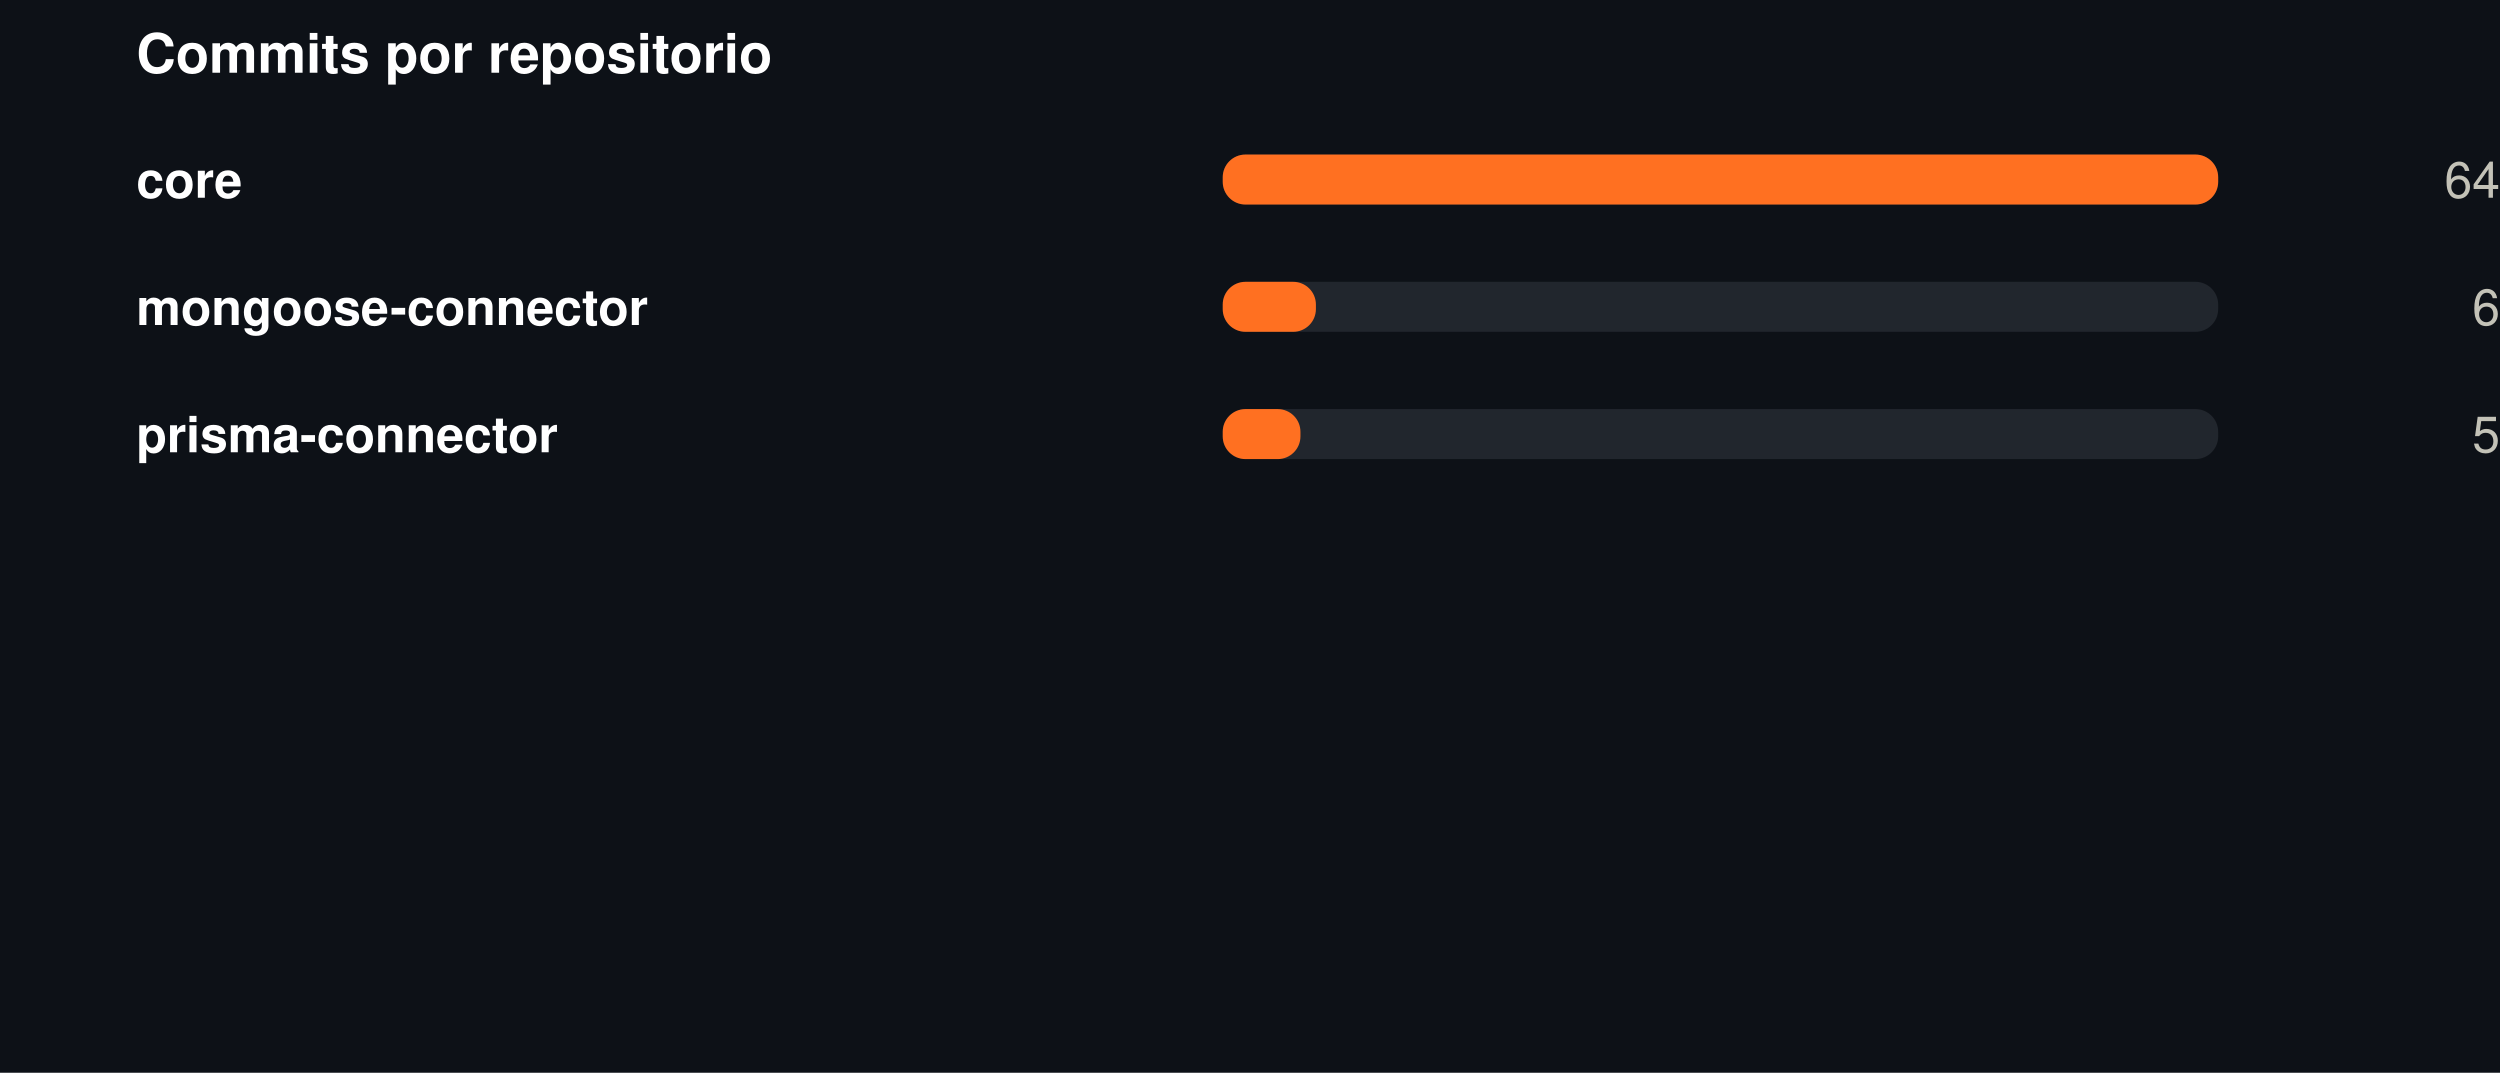
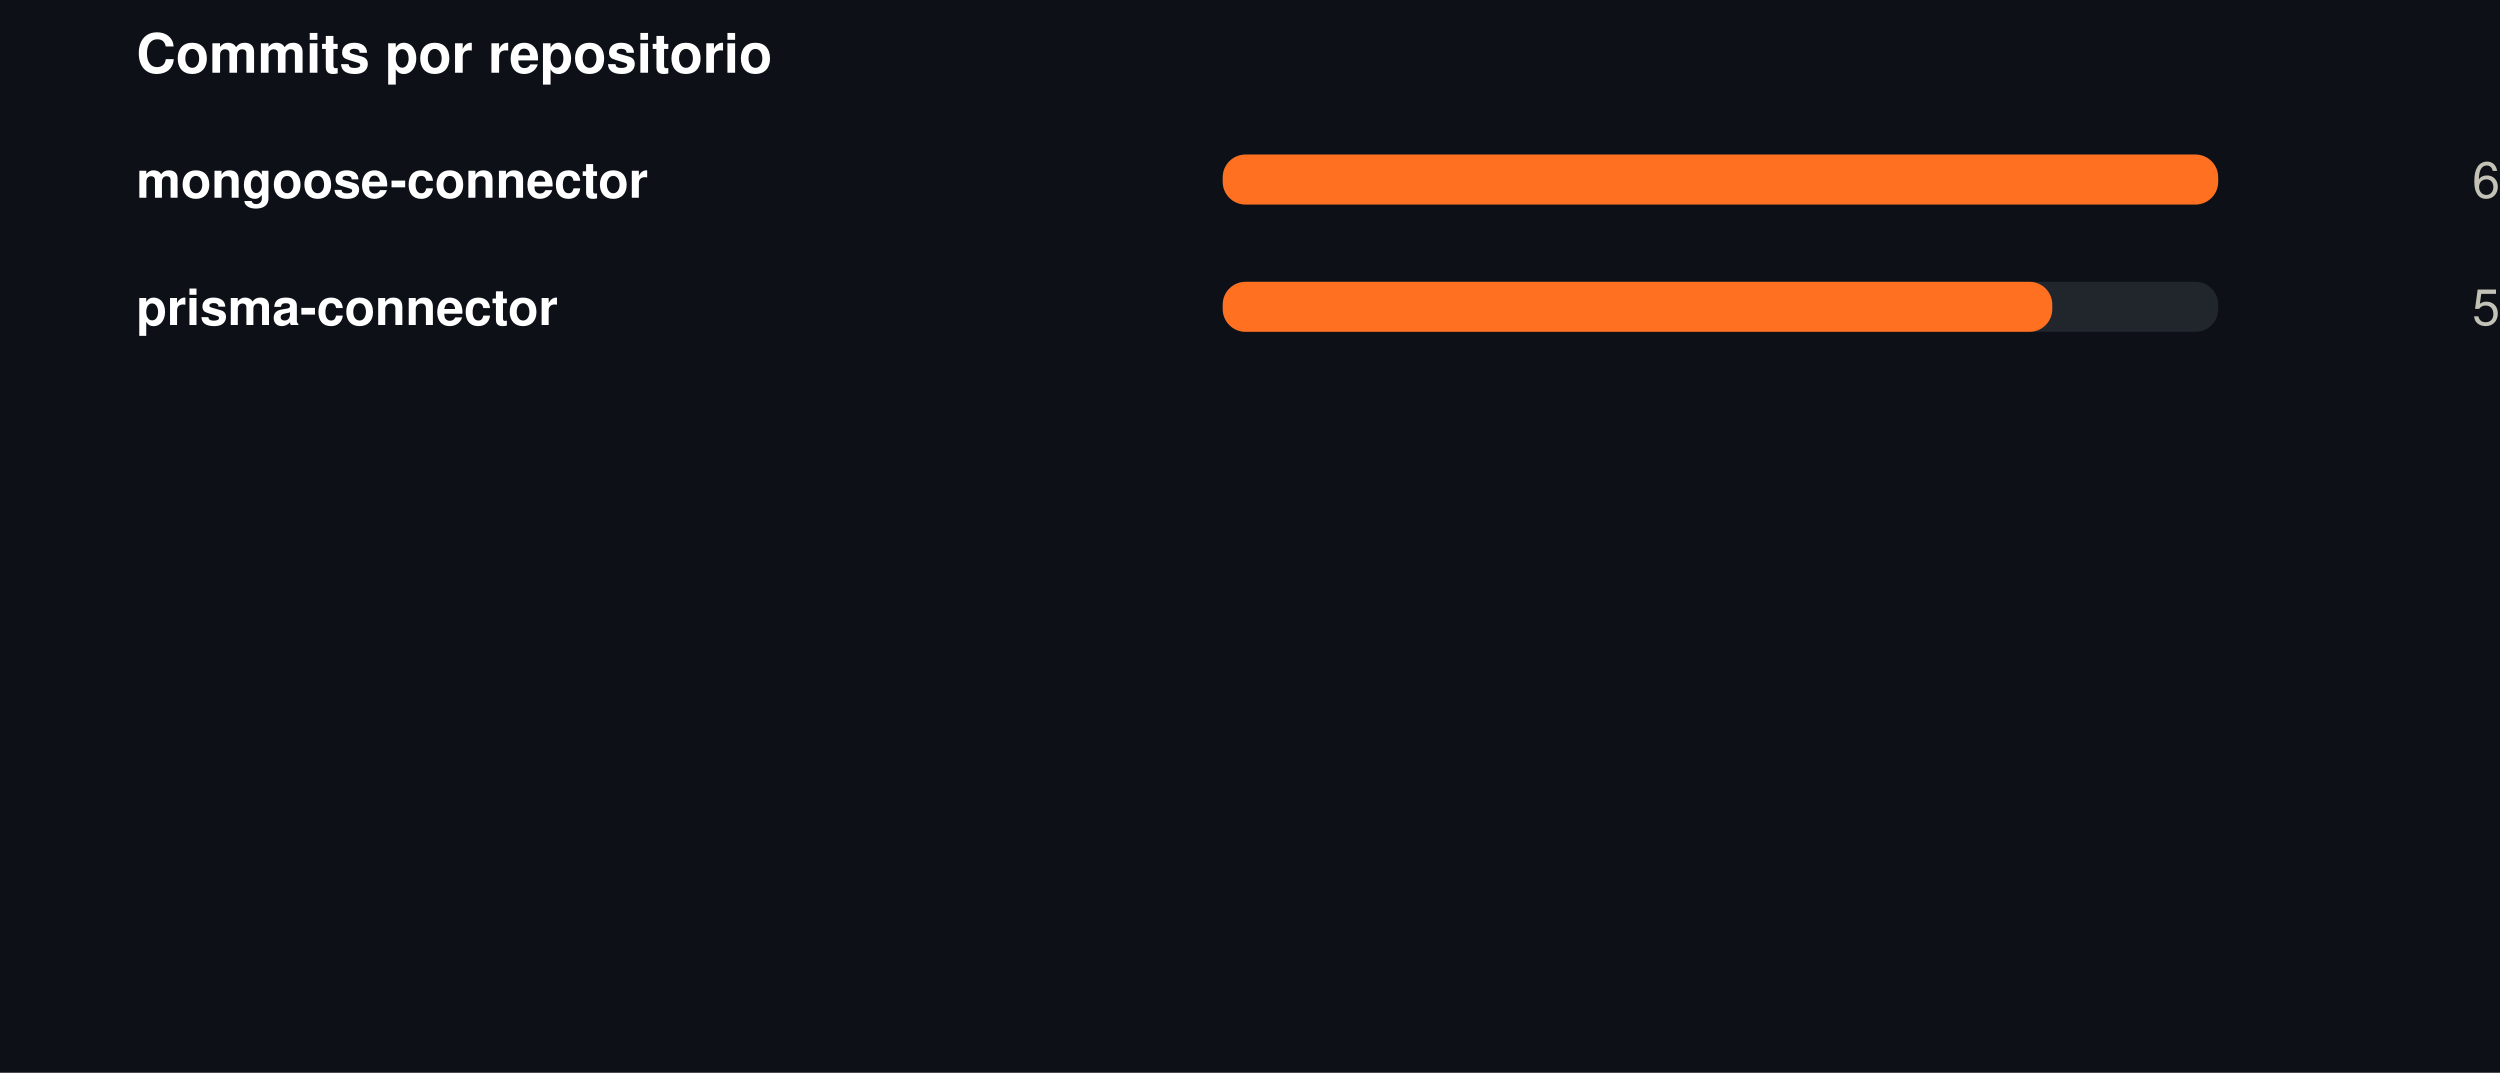
<svg xmlns="http://www.w3.org/2000/svg" width="550" height="236" viewBox="0 0 550 236" role="img">
  <rect width="550" height="236" fill="#0d1117" />
  <style>
@keyframes grow{from{transform:scaleX(0)}}
@keyframes rise{from{opacity:0;transform:translateY(9px)}}
@keyframes fade{from{opacity:0}}
@keyframes draw{to{stroke-dashoffset:0}}
.bar{transform-box:fill-box;transform-origin:left center;animation:grow .9s cubic-bezier(.22,1,.36,1) var(--d,0s) both}
.rise{animation:rise .7s cubic-bezier(.22,1,.36,1) var(--d,0s) both}
.fade{animation:fade .8s ease-out var(--d,0s) both}
.draw{animation:draw 1.7s ease-out .1s both}
@media (prefers-reduced-motion:reduce){
.bar,.rise,.fade,.draw{animation:none;transform:none;opacity:1;stroke-dashoffset:0}
}
</style>
  <g transform="translate(30,0)">
    <text x="0" y="16" font-family="-apple-system,BlinkMacSystemFont,'Segoe UI',Helvetica,Arial,sans-serif" font-size="12" font-weight="700" fill="#ffffff" text-anchor="start">Commits por repositorio</text>
-     <text x="0" y="43.5" font-family="-apple-system,BlinkMacSystemFont,'Segoe UI',Helvetica,Arial,sans-serif" font-size="11" font-weight="600" fill="#ffffff" text-anchor="start">core</text>
+     <text x="0" y="43.5" font-family="-apple-system,BlinkMacSystemFont,'Segoe UI',Helvetica,Arial,sans-serif" font-size="11" font-weight="600" fill="#ffffff" text-anchor="start">mongoose-connector</text>
    <rect x="239" y="34" width="219" height="11" rx="5" fill="#21262d" />
    <rect class="bar" style="--d:0.00s" x="239" y="34" width="219.0" height="11" rx="5" fill="#FF7021" />
    <g class="fade" style="--d:0.00s">
-       <text x="520" y="43.5" font-family="-apple-system,BlinkMacSystemFont,'Segoe UI',Helvetica,Arial,sans-serif" font-size="11" font-weight="400" fill="#c3c2b7" text-anchor="end">64</text>
+       <text x="520" y="43.5" font-family="-apple-system,BlinkMacSystemFont,'Segoe UI',Helvetica,Arial,sans-serif" font-size="11" font-weight="400" fill="#c3c2b7" text-anchor="end">6</text>
    </g>
-     <text x="0" y="71.5" font-family="-apple-system,BlinkMacSystemFont,'Segoe UI',Helvetica,Arial,sans-serif" font-size="11" font-weight="600" fill="#ffffff" text-anchor="start">mongoose-connector</text>
+     <text x="0" y="71.5" font-family="-apple-system,BlinkMacSystemFont,'Segoe UI',Helvetica,Arial,sans-serif" font-size="11" font-weight="600" fill="#ffffff" text-anchor="start">prisma-connector</text>
    <rect x="239" y="62" width="219" height="11" rx="5" fill="#21262d" />
-     <rect class="bar" style="--d:0.07s" x="239" y="62" width="20.5" height="11" rx="5" fill="#FF7021" />
+     <rect class="bar" style="--d:0.07s" x="239" y="62" width="182.5" height="11" rx="5" fill="#FF7021" />
    <g class="fade" style="--d:0.07s">
-       <text x="520" y="71.5" font-family="-apple-system,BlinkMacSystemFont,'Segoe UI',Helvetica,Arial,sans-serif" font-size="11" font-weight="400" fill="#c3c2b7" text-anchor="end">6</text>
-     </g>
-     <text x="0" y="99.5" font-family="-apple-system,BlinkMacSystemFont,'Segoe UI',Helvetica,Arial,sans-serif" font-size="11" font-weight="600" fill="#ffffff" text-anchor="start">prisma-connector</text>
-     <rect x="239" y="90" width="219" height="11" rx="5" fill="#21262d" />
-     <rect class="bar" style="--d:0.14s" x="239" y="90" width="17.1" height="11" rx="5" fill="#FF7021" />
-     <g class="fade" style="--d:0.14s">
-       <text x="520" y="99.5" font-family="-apple-system,BlinkMacSystemFont,'Segoe UI',Helvetica,Arial,sans-serif" font-size="11" font-weight="400" fill="#c3c2b7" text-anchor="end">5</text>
+       <text x="520" y="71.5" font-family="-apple-system,BlinkMacSystemFont,'Segoe UI',Helvetica,Arial,sans-serif" font-size="11" font-weight="400" fill="#c3c2b7" text-anchor="end">5</text>
    </g>
  </g>
</svg>
